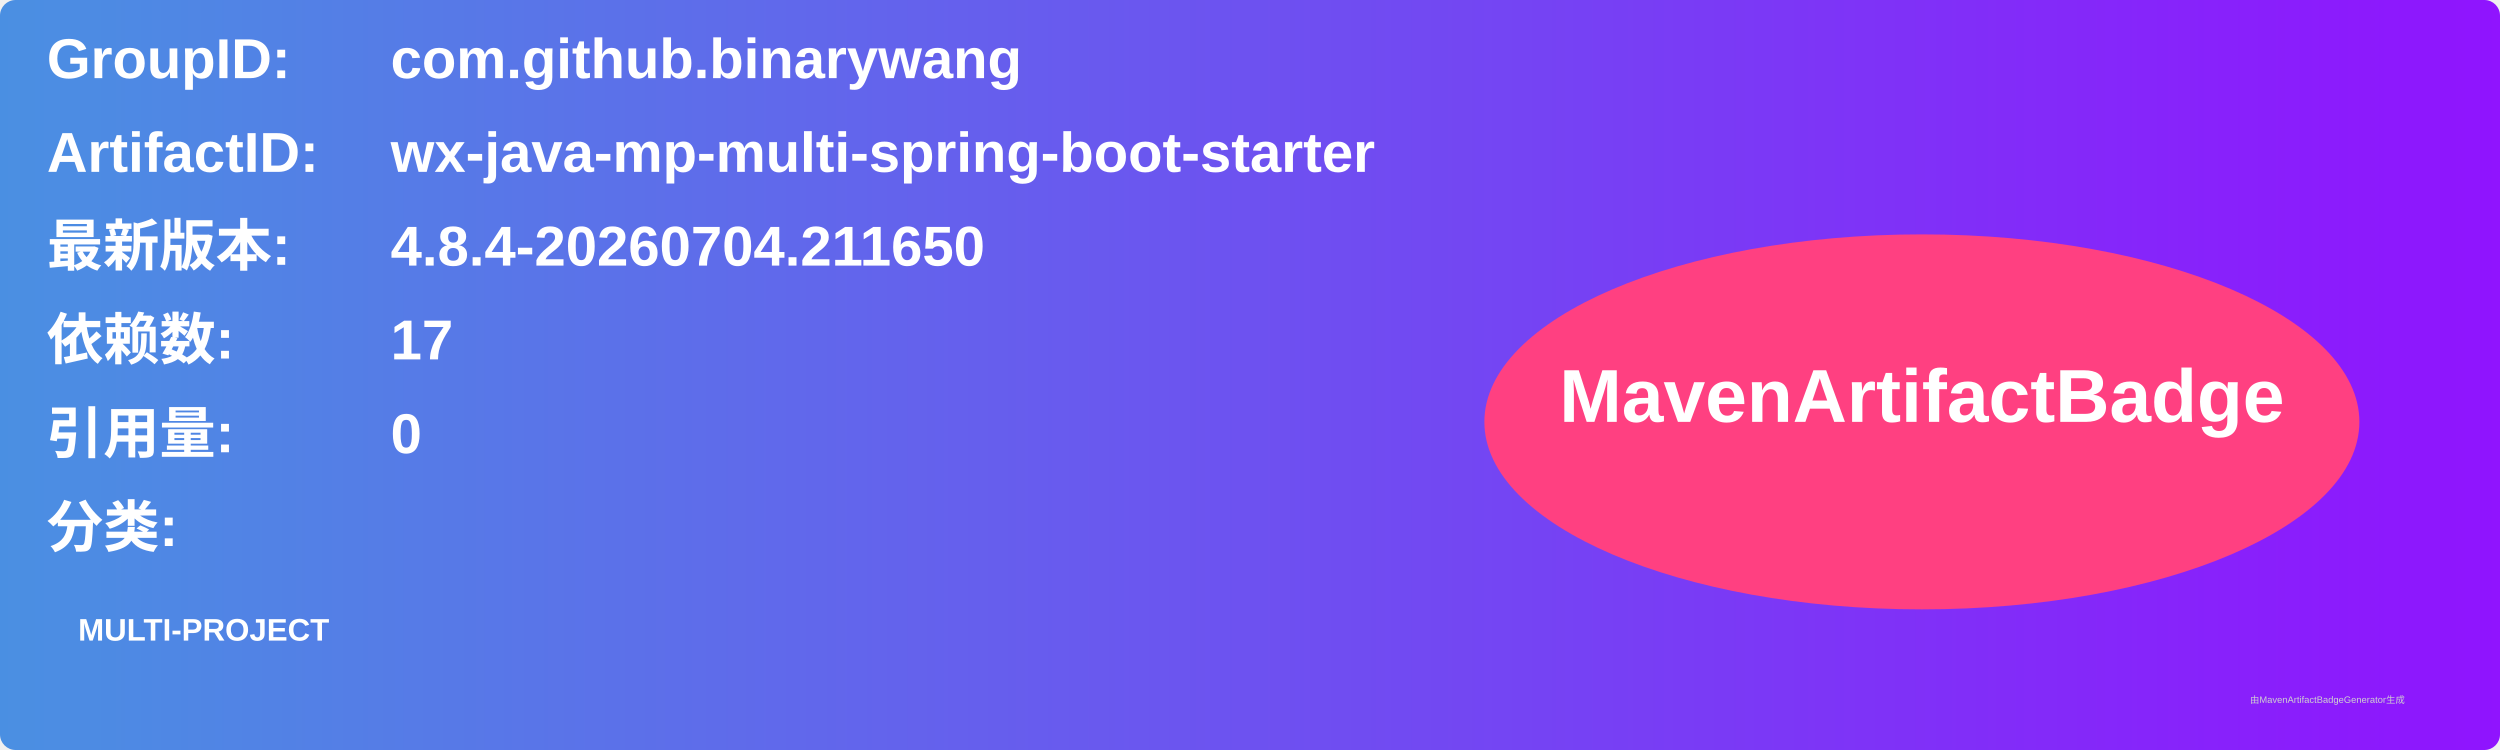
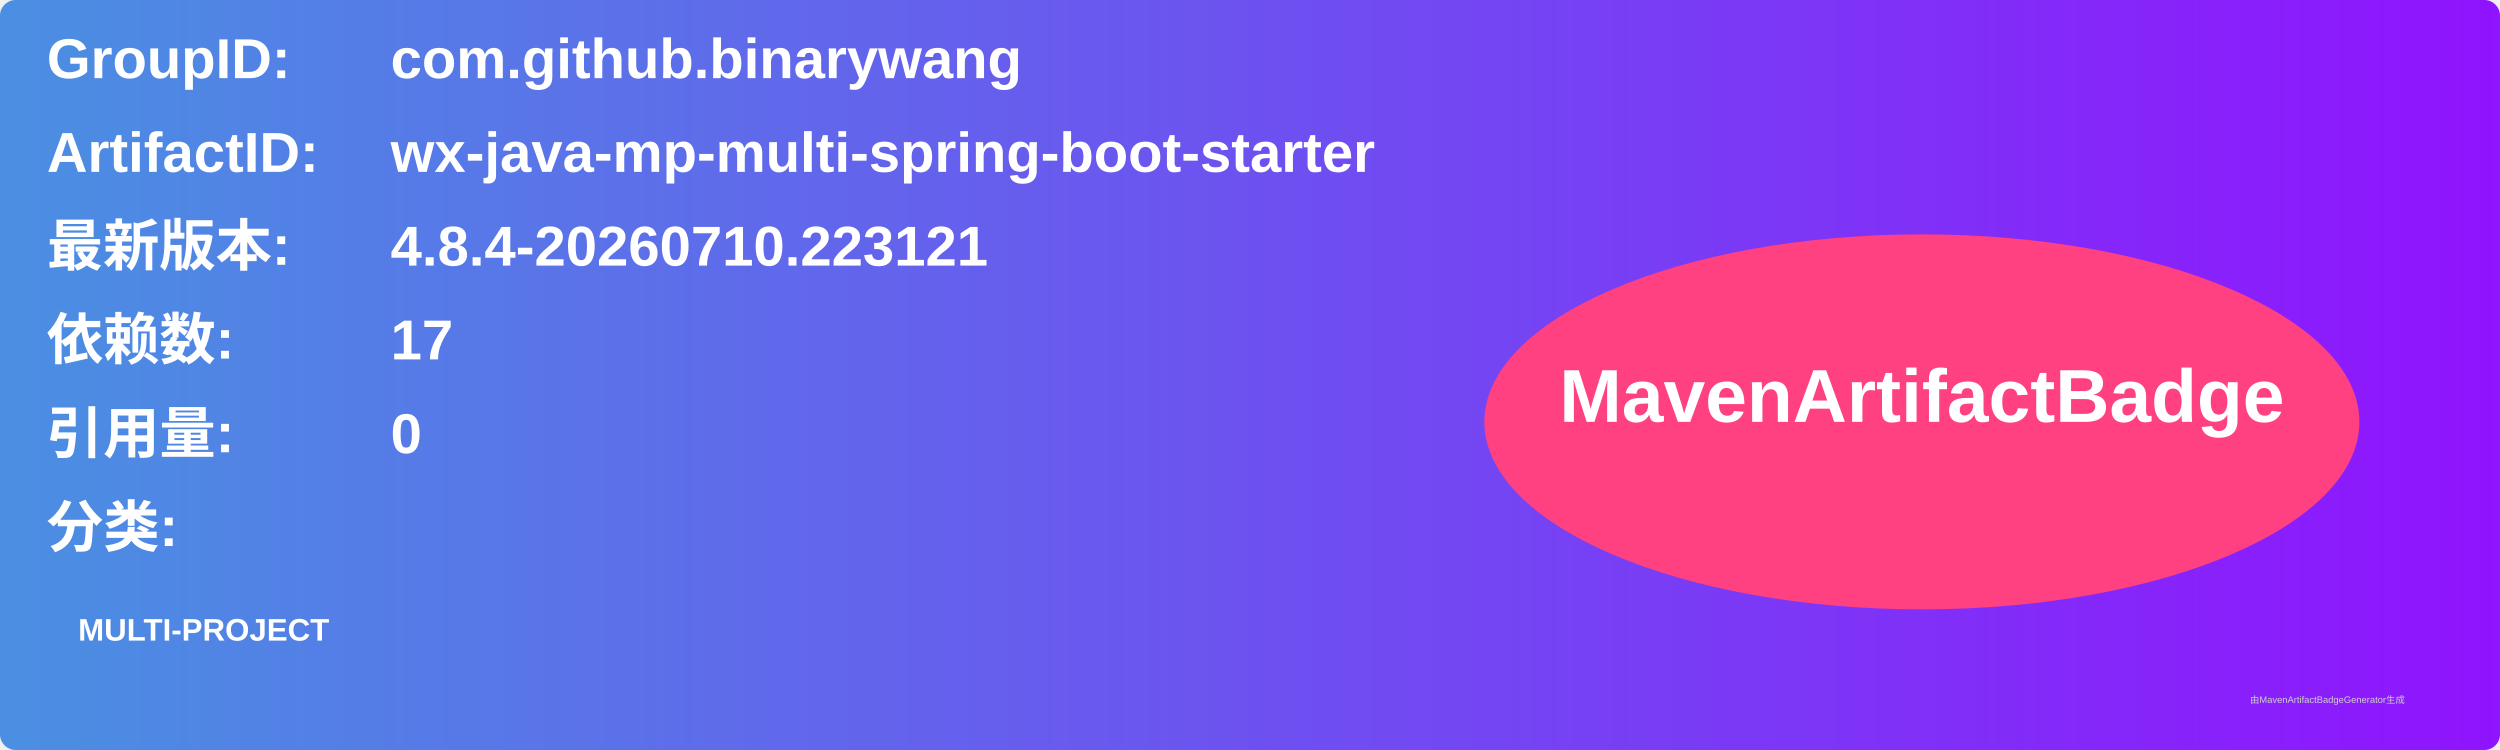
<svg xmlns="http://www.w3.org/2000/svg" width="800" height="240" viewBox="0 0 800 240">
  <linearGradient id="grad" x1="0%" y1="0%" x2="100%" y2="0%">
    <stop offset="0%" stop-color="#4a90e2" />
    <stop offset="100%" stop-color="#9013fe" />
  </linearGradient>
  <rect width="100%" height="100%" rx="5" ry="5" fill="url(#grad)" />
  <g transform="translate(15, 15)">
    <text x="0" y="10" font-family="Arial" font-size="18" fill="white" font-weight="bold" width="260">GroupID:</text>
    <text x="110" y="10" font-family="Arial" font-size="18" fill="white" font-weight="bold" width="460">com.github.binarywang</text>
    <text x="0" y="40" font-family="Arial" font-size="18" fill="white" font-weight="bold" width="260">ArtifactID:</text>
    <text x="110" y="40" font-family="Arial" font-size="18" fill="white" font-weight="bold" width="460">wx-java-mp-multi-spring-boot-starter</text>
    <text x="0" y="70" font-family="Arial" font-size="18" fill="white" font-weight="bold">最新版本:</text>
    <text x="110" y="70" font-family="Arial" font-size="18" fill="white" font-weight="bold">
-       <tspan font-weight="bold">4.8.4-20260704.211650</tspan>
+       <tspan font-weight="bold">4.8.4-20260710.223121</tspan>
    </text>
    <text x="0" y="100" font-family="Arial" font-size="18" fill="white" font-weight="bold">依赖数: </text>
    <text x="110" y="100" font-family="Arial" font-size="18" fill="white">
      <tspan font-weight="bold">17</tspan>
    </text>
    <text x="0" y="130" font-family="Arial" font-size="18" fill="white" font-weight="bold">引用量: </text>
    <text x="110" y="130" font-family="Arial" font-size="18" fill="white">
      <tspan font-weight="bold">0</tspan>
    </text>
    <text x="0" y="160" font-family="Arial" font-size="18" fill="white" font-weight="bold">分类:</text>
    <text x="10" y="190" font-family="Arial" font-size="10" fill="white">
      <tspan font-weight="bold">MULTI-PROJECT</tspan>
    </text>
    <ellipse cx="600" cy="120" rx="140" ry="60" fill="#ff4081" />
    <text x="600" y="120" text-anchor="middle" font-family="Arial" font-size="24" fill="white" font-weight="bold">MavenArtifactBadge</text>
  </g>
  <text x="720" y="225" font-family="Arial" font-size="3" fill="#d0d0d0">由MavenArtifactBadgeGenerator生成</text>
</svg>
